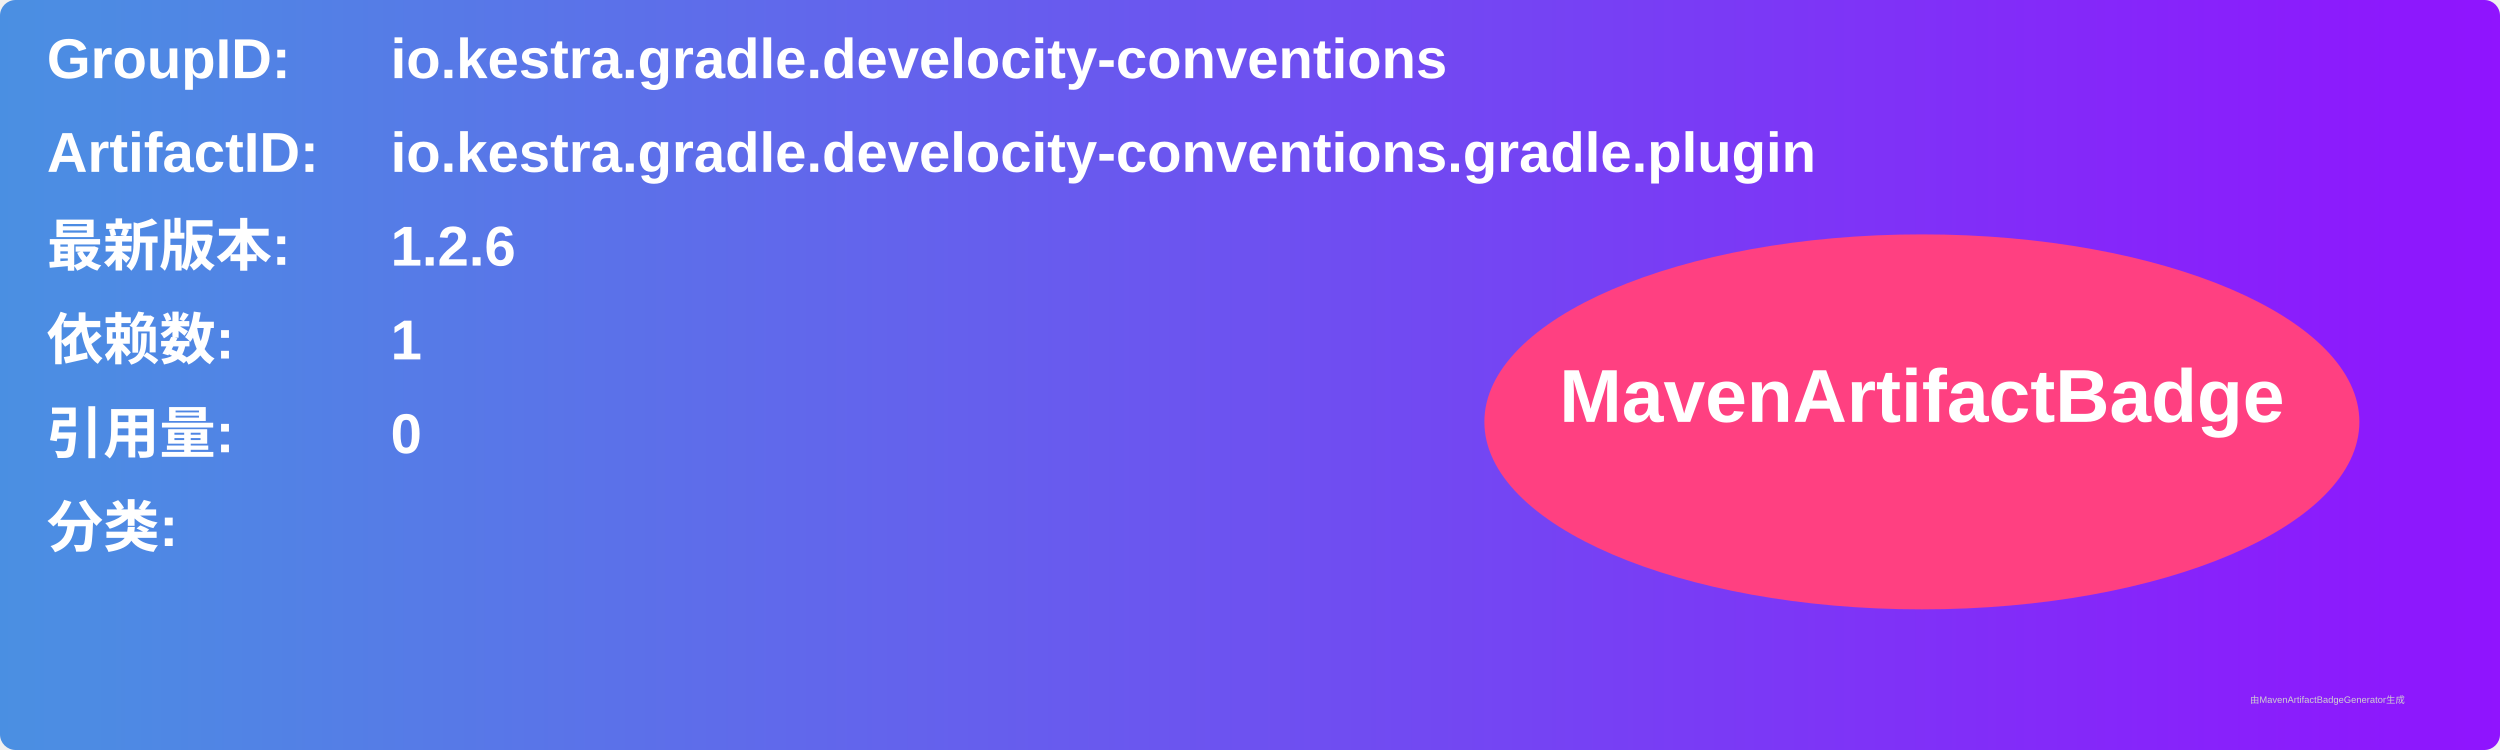
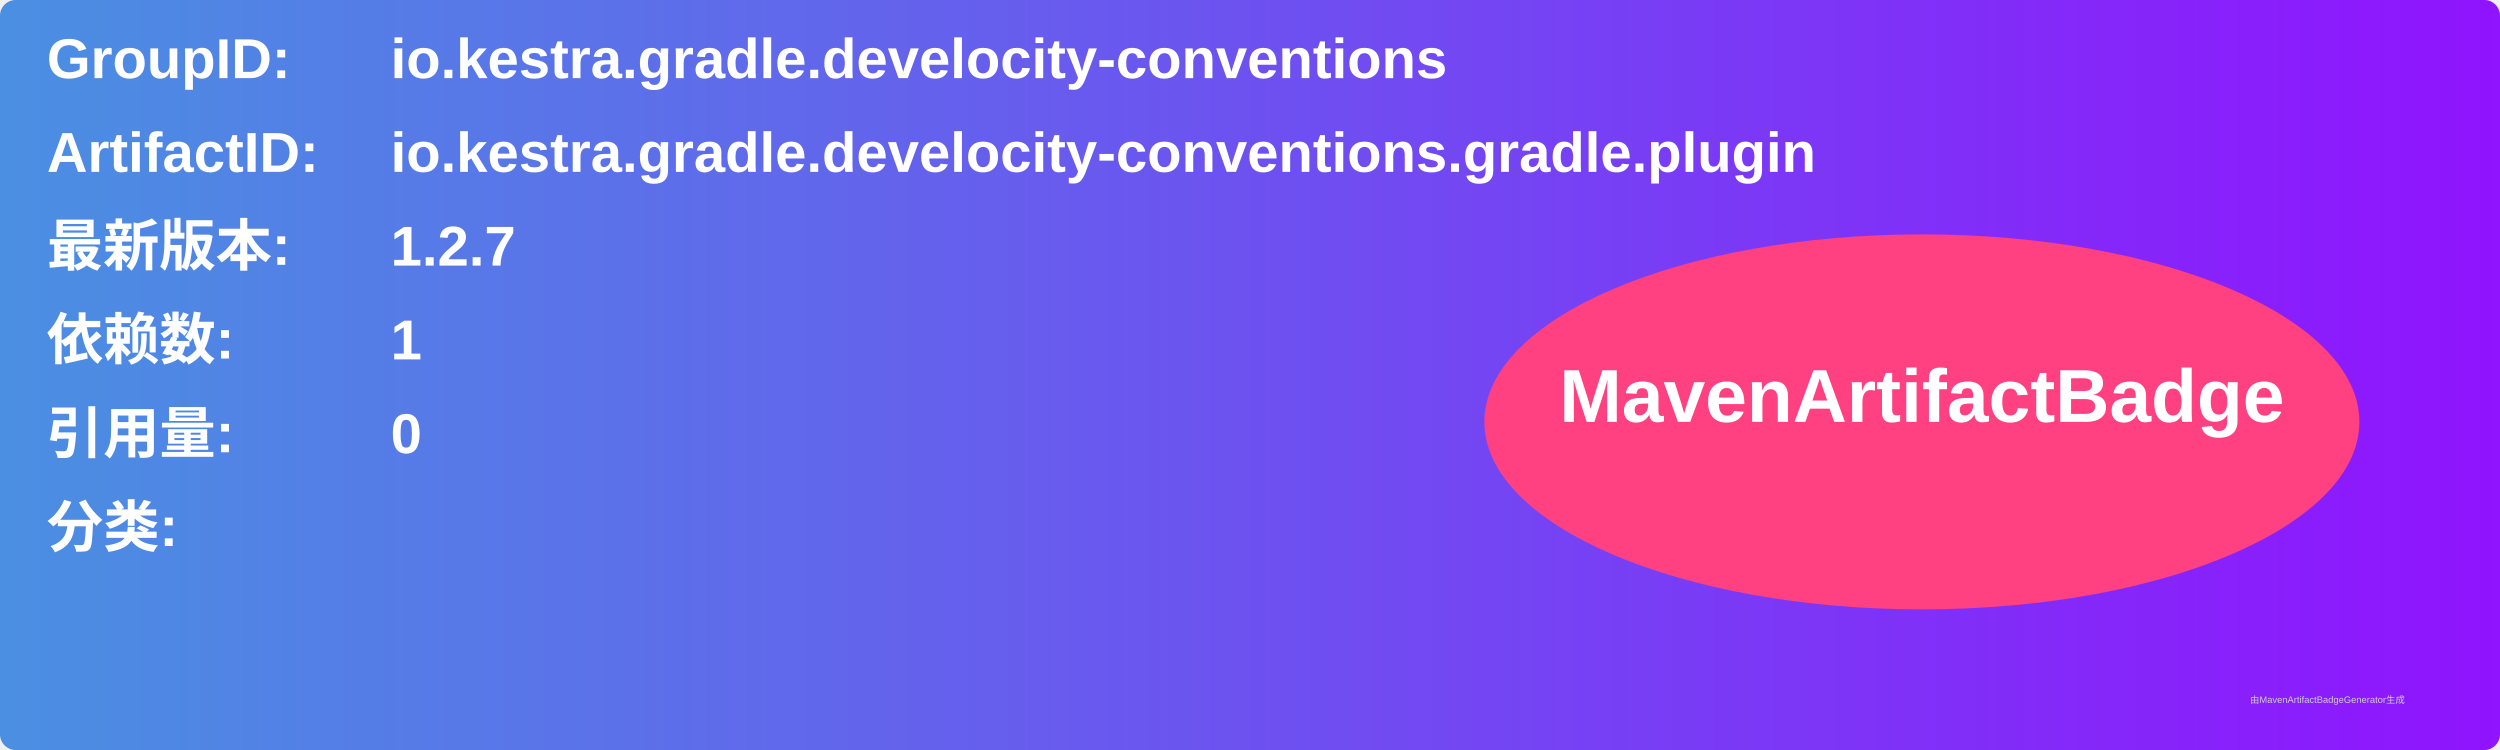
<svg xmlns="http://www.w3.org/2000/svg" width="800" height="240" viewBox="0 0 800 240">
  <linearGradient id="grad" x1="0%" y1="0%" x2="100%" y2="0%">
    <stop offset="0%" stop-color="#4a90e2" />
    <stop offset="100%" stop-color="#9013fe" />
  </linearGradient>
  <rect width="100%" height="100%" rx="5" ry="5" fill="url(#grad)" />
  <g transform="translate(15, 15)">
    <text x="0" y="10" font-family="Arial" font-size="18" fill="white" font-weight="bold" width="260">GroupID:</text>
    <text x="110" y="10" font-family="Arial" font-size="18" fill="white" font-weight="bold" width="460">io.kestra.gradle.develocity-conventions</text>
    <text x="0" y="40" font-family="Arial" font-size="18" fill="white" font-weight="bold" width="260">ArtifactID:</text>
    <text x="110" y="40" font-family="Arial" font-size="18" fill="white" font-weight="bold" width="460">io.kestra.gradle.develocity-conventions.gradle.plugin</text>
    <text x="0" y="70" font-family="Arial" font-size="18" fill="white" font-weight="bold">最新版本:</text>
    <text x="110" y="70" font-family="Arial" font-size="18" fill="white" font-weight="bold">
-       <tspan font-weight="bold">1.2.6</tspan>
+       <tspan font-weight="bold">1.2.7</tspan>
    </text>
    <text x="0" y="100" font-family="Arial" font-size="18" fill="white" font-weight="bold">依赖数: </text>
    <text x="110" y="100" font-family="Arial" font-size="18" fill="white">
      <tspan font-weight="bold">1</tspan>
    </text>
    <text x="0" y="130" font-family="Arial" font-size="18" fill="white" font-weight="bold">引用量: </text>
    <text x="110" y="130" font-family="Arial" font-size="18" fill="white">
      <tspan font-weight="bold">0</tspan>
    </text>
    <text x="0" y="160" font-family="Arial" font-size="18" fill="white" font-weight="bold">分类:</text>
    <text x="10" y="190" font-family="Arial" font-size="10" fill="white">
      <tspan font-weight="bold" />
    </text>
    <ellipse cx="600" cy="120" rx="140" ry="60" fill="#ff4081" />
    <text x="600" y="120" text-anchor="middle" font-family="Arial" font-size="24" fill="white" font-weight="bold">MavenArtifactBadge</text>
  </g>
  <text x="720" y="225" font-family="Arial" font-size="3" fill="#d0d0d0">由MavenArtifactBadgeGenerator生成</text>
</svg>
